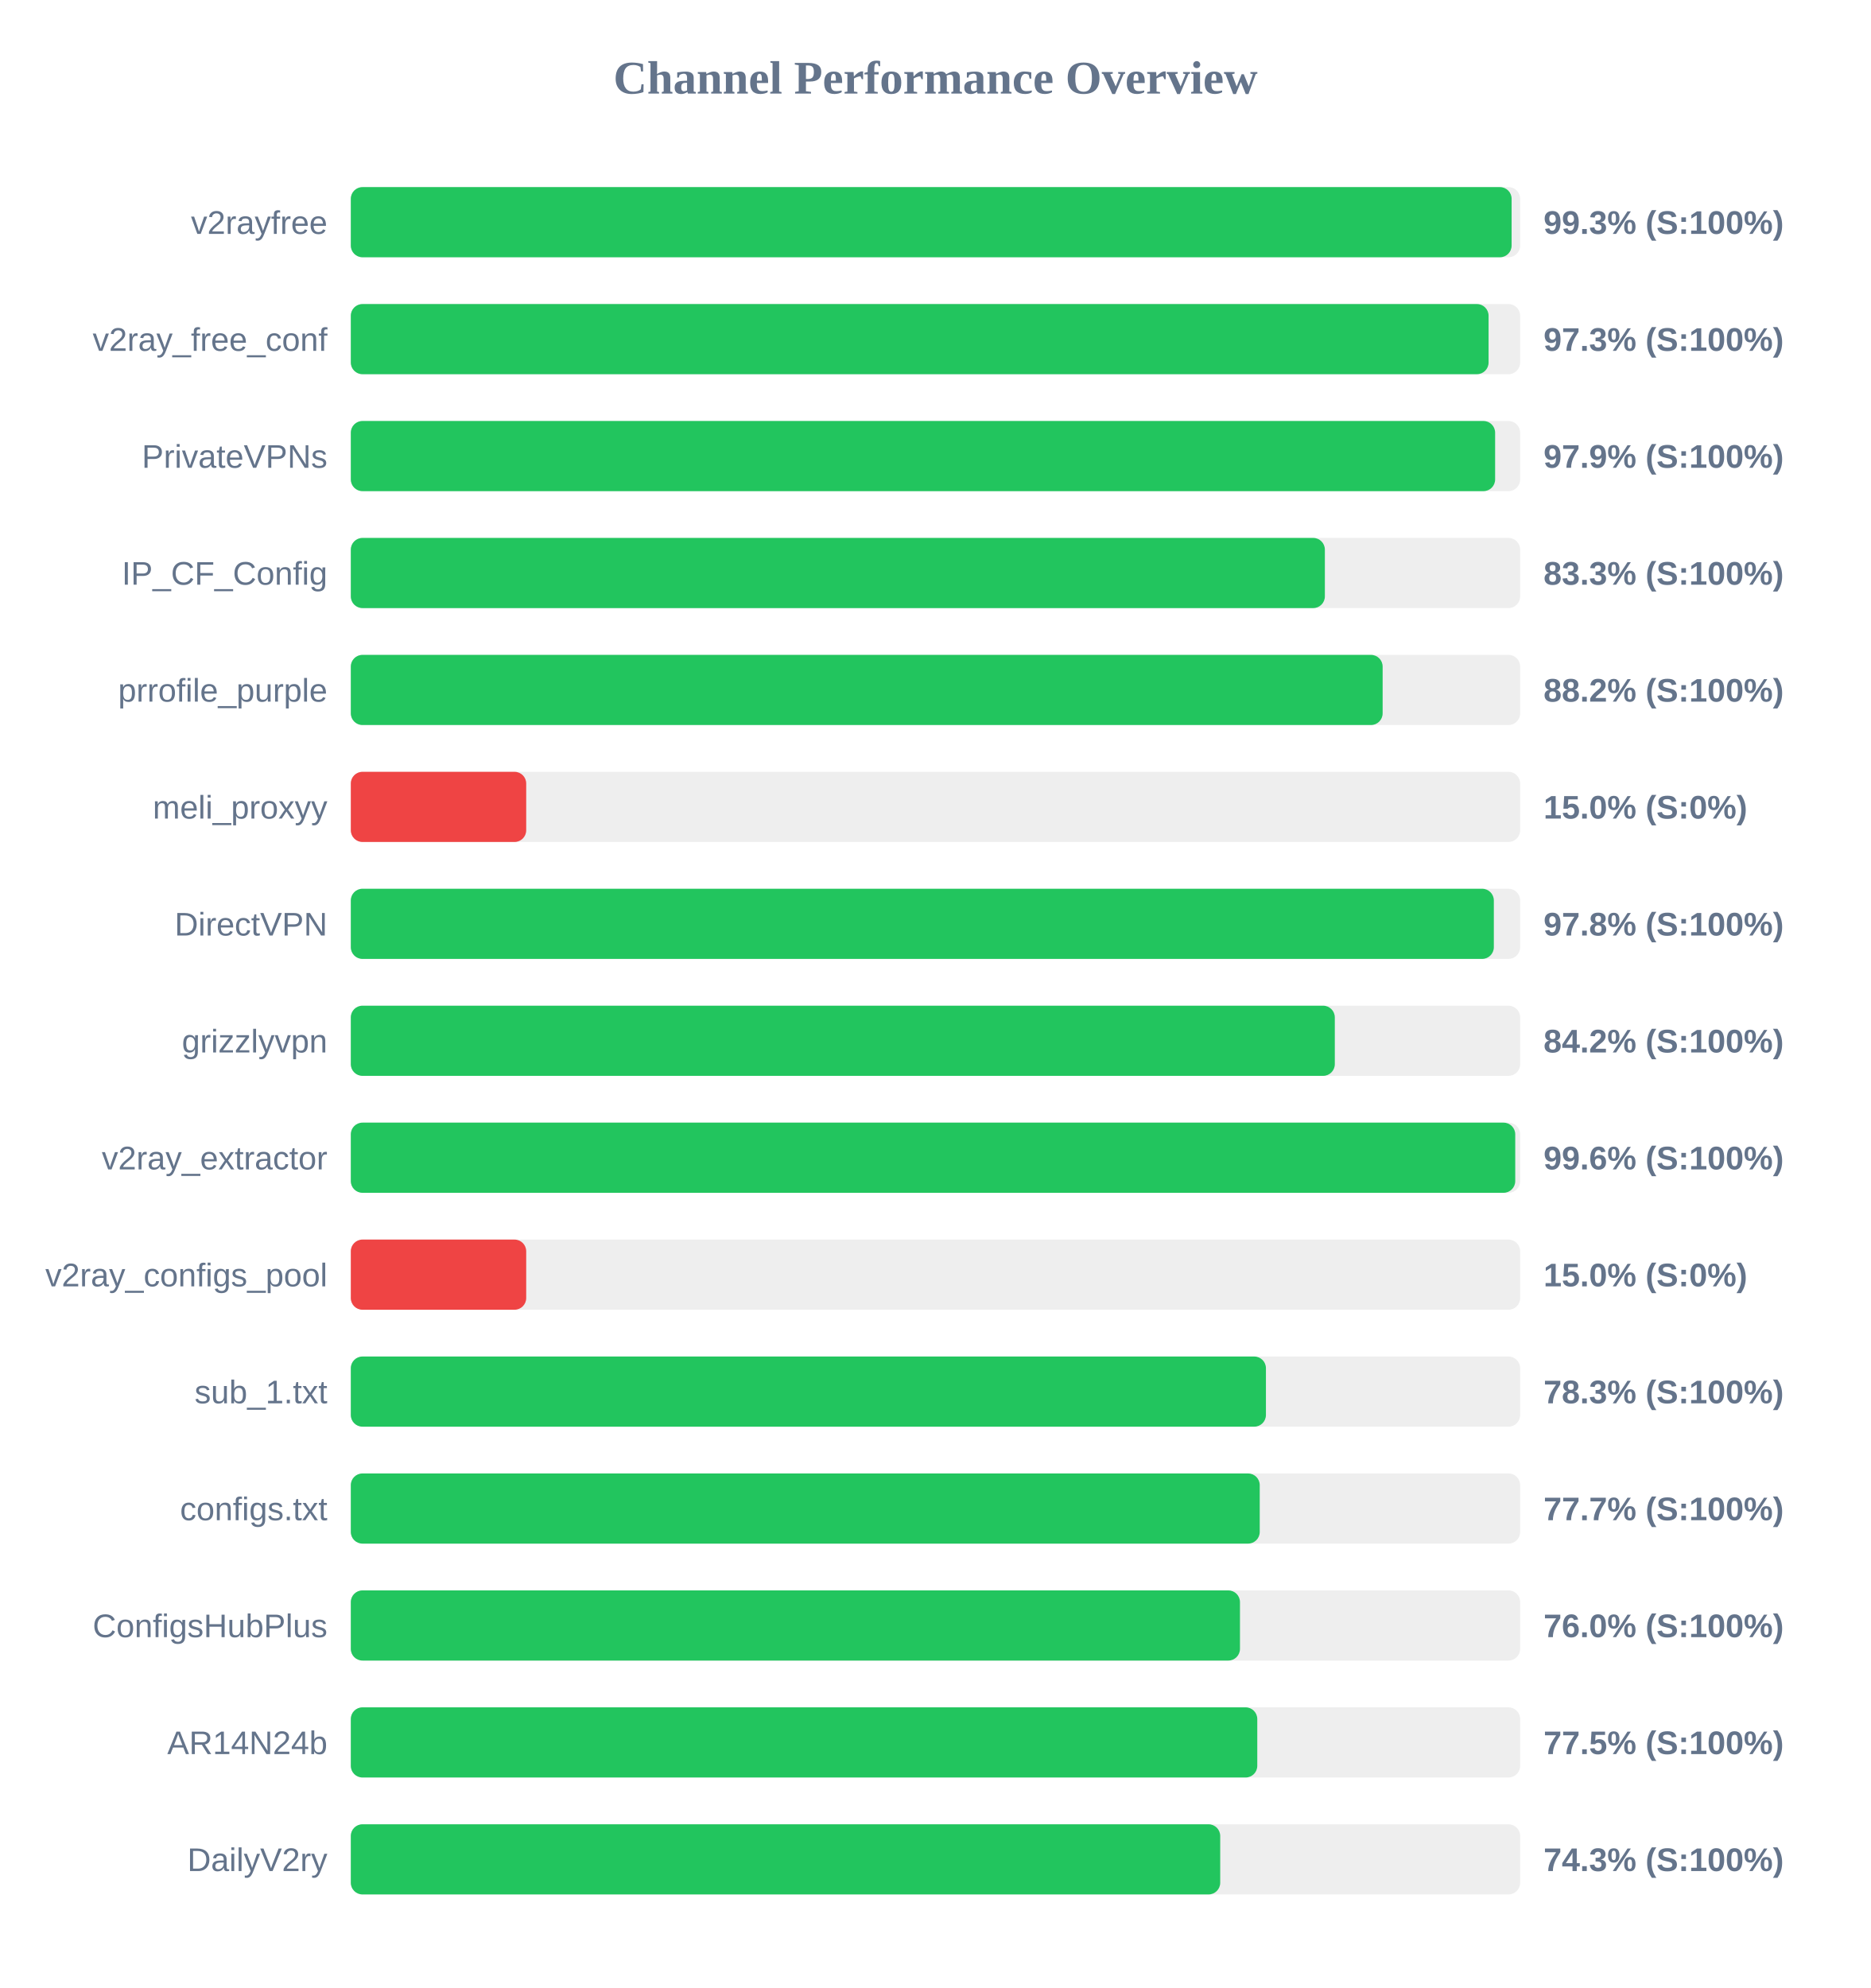
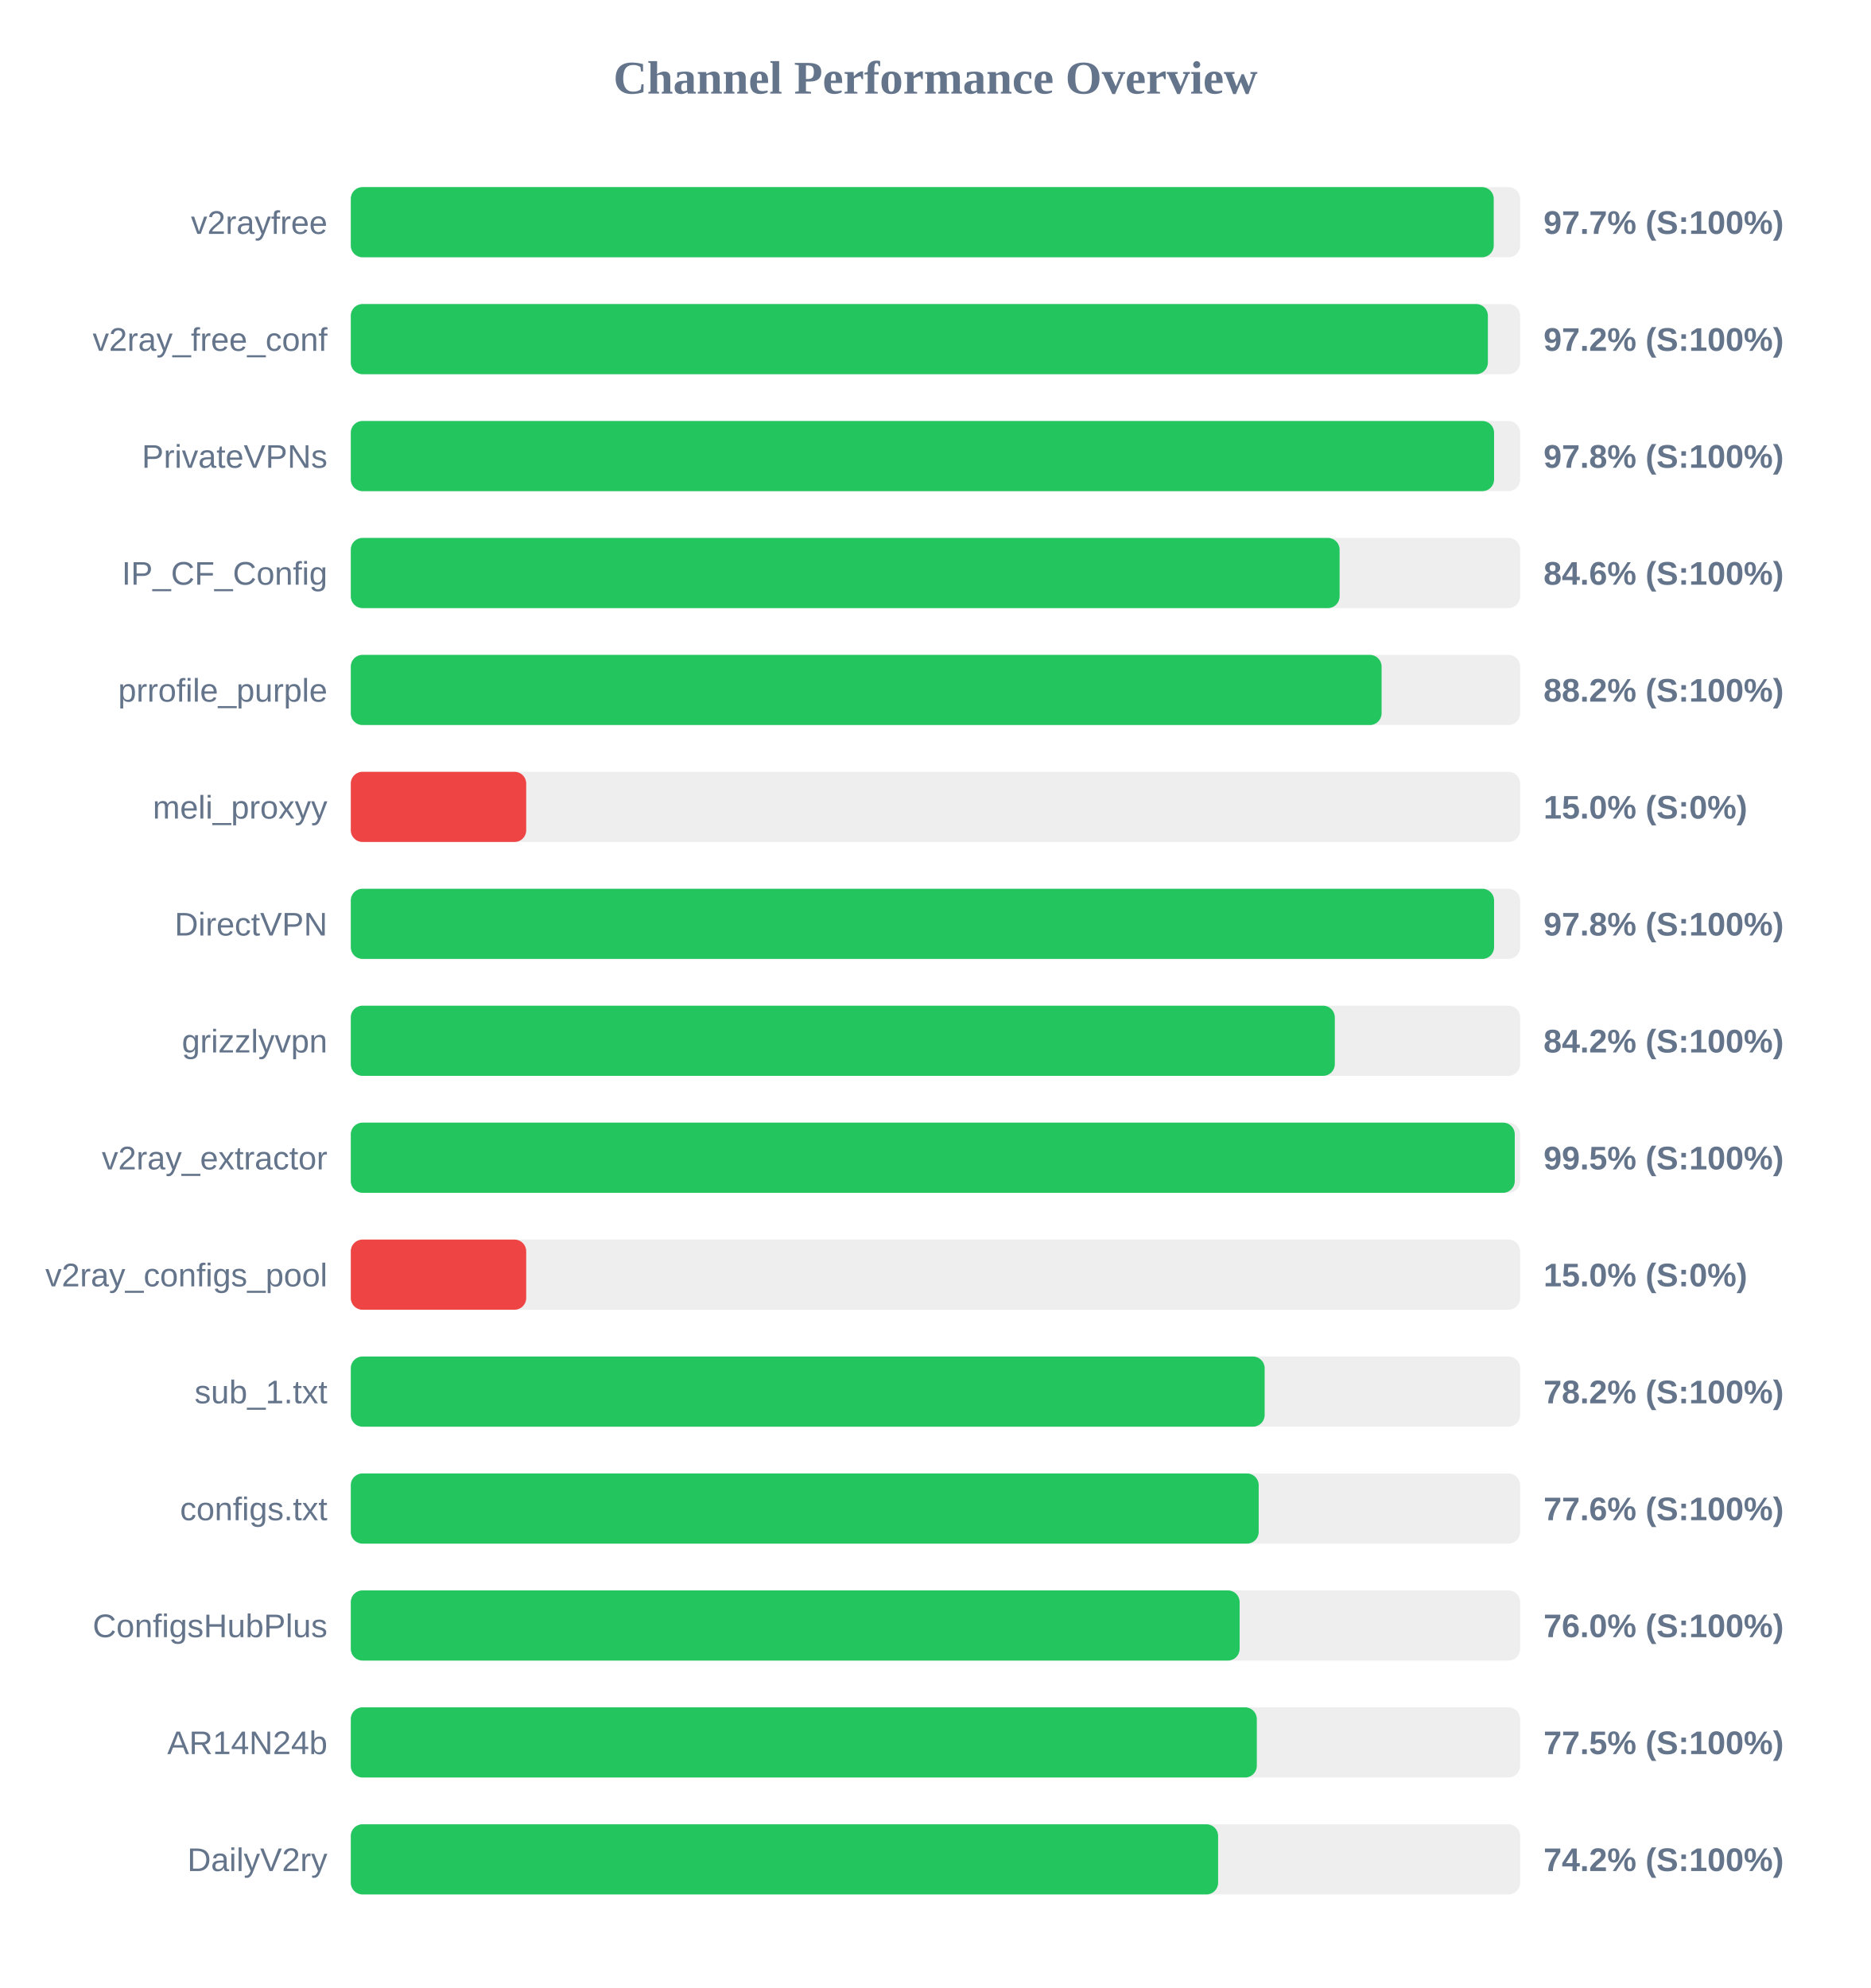
<svg xmlns="http://www.w3.org/2000/svg" width="800" height="850" version="1.1">
  <style>
        .row { font: 14px Arial; fill: #64748b; }
        .score { font: bold 14px Arial; fill: #64748b; }
    </style>
  <text x="400" y="40" text-anchor="middle" font-size="20px" font-weight="bold" fill="#64748b">Channel Performance Overview</text>
  <rect x="150" y="80" width="500" height="30" fill="#eee" rx="5" />
-   <rect x="150" y="80" width="496.35" height="30" fill="#22c55e" rx="5" />
+   <rect x="150" y="80" width="488.7" height="30" fill="#22c55e" rx="5" />
  <text x="140" y="100" text-anchor="end" class="row">v2rayfree</text>
-   <text x="660" y="100" text-anchor="start" class="score">99.3% (S:100%)</text>
+   <text x="660" y="100" text-anchor="start" class="score">97.7% (S:100%)</text>
  <rect x="150" y="130" width="500" height="30" fill="#eee" rx="5" />
-   <rect x="150" y="130" width="486.5" height="30" fill="#22c55e" rx="5" />
+   <rect x="150" y="130" width="486.2" height="30" fill="#22c55e" rx="5" />
  <text x="140" y="150" text-anchor="end" class="row">v2ray_free_conf</text>
-   <text x="660" y="150" text-anchor="start" class="score">97.3% (S:100%)</text>
+   <text x="660" y="150" text-anchor="start" class="score">97.2% (S:100%)</text>
  <rect x="150" y="180" width="500" height="30" fill="#eee" rx="5" />
-   <rect x="150" y="180" width="489.3" height="30" fill="#22c55e" rx="5" />
+   <rect x="150" y="180" width="488.85" height="30" fill="#22c55e" rx="5" />
  <text x="140" y="200" text-anchor="end" class="row">PrivateVPNs</text>
-   <text x="660" y="200" text-anchor="start" class="score">97.9% (S:100%)</text>
+   <text x="660" y="200" text-anchor="start" class="score">97.8% (S:100%)</text>
  <rect x="150" y="230" width="500" height="30" fill="#eee" rx="5" />
-   <rect x="150" y="230" width="416.5" height="30" fill="#22c55e" rx="5" />
+   <rect x="150" y="230" width="422.8" height="30" fill="#22c55e" rx="5" />
  <text x="140" y="250" text-anchor="end" class="row">IP_CF_Config</text>
-   <text x="660" y="250" text-anchor="start" class="score">83.3% (S:100%)</text>
+   <text x="660" y="250" text-anchor="start" class="score">84.6% (S:100%)</text>
  <rect x="150" y="280" width="500" height="30" fill="#eee" rx="5" />
-   <rect x="150" y="280" width="441.2" height="30" fill="#22c55e" rx="5" />
+   <rect x="150" y="280" width="440.75" height="30" fill="#22c55e" rx="5" />
  <text x="140" y="300" text-anchor="end" class="row">prrofile_purple</text>
  <text x="660" y="300" text-anchor="start" class="score">88.2% (S:100%)</text>
  <rect x="150" y="330" width="500" height="30" fill="#eee" rx="5" />
  <rect x="150" y="330" width="75.0" height="30" fill="#ef4444" rx="5" />
  <text x="140" y="350" text-anchor="end" class="row">meli_proxyy</text>
  <text x="660" y="350" text-anchor="start" class="score">15.0% (S:0%)</text>
  <rect x="150" y="380" width="500" height="30" fill="#eee" rx="5" />
-   <rect x="150" y="380" width="488.75" height="30" fill="#22c55e" rx="5" />
+   <rect x="150" y="380" width="488.85" height="30" fill="#22c55e" rx="5" />
  <text x="140" y="400" text-anchor="end" class="row">DirectVPN</text>
  <text x="660" y="400" text-anchor="start" class="score">97.8% (S:100%)</text>
  <rect x="150" y="430" width="500" height="30" fill="#eee" rx="5" />
  <rect x="150" y="430" width="420.75" height="30" fill="#22c55e" rx="5" />
  <text x="140" y="450" text-anchor="end" class="row">grizzlyvpn</text>
  <text x="660" y="450" text-anchor="start" class="score">84.2% (S:100%)</text>
  <rect x="150" y="480" width="500" height="30" fill="#eee" rx="5" />
-   <rect x="150" y="480" width="497.9" height="30" fill="#22c55e" rx="5" />
+   <rect x="150" y="480" width="497.7" height="30" fill="#22c55e" rx="5" />
  <text x="140" y="500" text-anchor="end" class="row">v2ray_extractor</text>
-   <text x="660" y="500" text-anchor="start" class="score">99.6% (S:100%)</text>
+   <text x="660" y="500" text-anchor="start" class="score">99.5% (S:100%)</text>
  <rect x="150" y="530" width="500" height="30" fill="#eee" rx="5" />
  <rect x="150" y="530" width="75.0" height="30" fill="#ef4444" rx="5" />
  <text x="140" y="550" text-anchor="end" class="row">v2ray_configs_pool</text>
  <text x="660" y="550" text-anchor="start" class="score">15.0% (S:0%)</text>
  <rect x="150" y="580" width="500" height="30" fill="#eee" rx="5" />
-   <rect x="150" y="580" width="391.3" height="30" fill="#22c55e" rx="5" />
+   <rect x="150" y="580" width="390.75" height="30" fill="#22c55e" rx="5" />
  <text x="140" y="600" text-anchor="end" class="row">sub_1.txt</text>
-   <text x="660" y="600" text-anchor="start" class="score">78.3% (S:100%)</text>
+   <text x="660" y="600" text-anchor="start" class="score">78.2% (S:100%)</text>
  <rect x="150" y="630" width="500" height="30" fill="#eee" rx="5" />
-   <rect x="150" y="630" width="388.65" height="30" fill="#22c55e" rx="5" />
+   <rect x="150" y="630" width="388.2" height="30" fill="#22c55e" rx="5" />
  <text x="140" y="650" text-anchor="end" class="row">configs.txt</text>
-   <text x="660" y="650" text-anchor="start" class="score">77.7% (S:100%)</text>
+   <text x="660" y="650" text-anchor="start" class="score">77.6% (S:100%)</text>
  <rect x="150" y="680" width="500" height="30" fill="#eee" rx="5" />
-   <rect x="150" y="680" width="380.2" height="30" fill="#22c55e" rx="5" />
+   <rect x="150" y="680" width="380.05" height="30" fill="#22c55e" rx="5" />
  <text x="140" y="700" text-anchor="end" class="row">ConfigsHubPlus</text>
  <text x="660" y="700" text-anchor="start" class="score">76.0% (S:100%)</text>
  <rect x="150" y="730" width="500" height="30" fill="#eee" rx="5" />
-   <rect x="150" y="730" width="387.6" height="30" fill="#22c55e" rx="5" />
+   <rect x="150" y="730" width="387.4" height="30" fill="#22c55e" rx="5" />
  <text x="140" y="750" text-anchor="end" class="row">AR14N24b</text>
  <text x="660" y="750" text-anchor="start" class="score">77.5% (S:100%)</text>
  <rect x="150" y="780" width="500" height="30" fill="#eee" rx="5" />
-   <rect x="150" y="780" width="371.75" height="30" fill="#22c55e" rx="5" />
+   <rect x="150" y="780" width="370.85" height="30" fill="#22c55e" rx="5" />
  <text x="140" y="800" text-anchor="end" class="row">DailyV2ry</text>
-   <text x="660" y="800" text-anchor="start" class="score">74.3% (S:100%)</text>
+   <text x="660" y="800" text-anchor="start" class="score">74.2% (S:100%)</text>
</svg>
